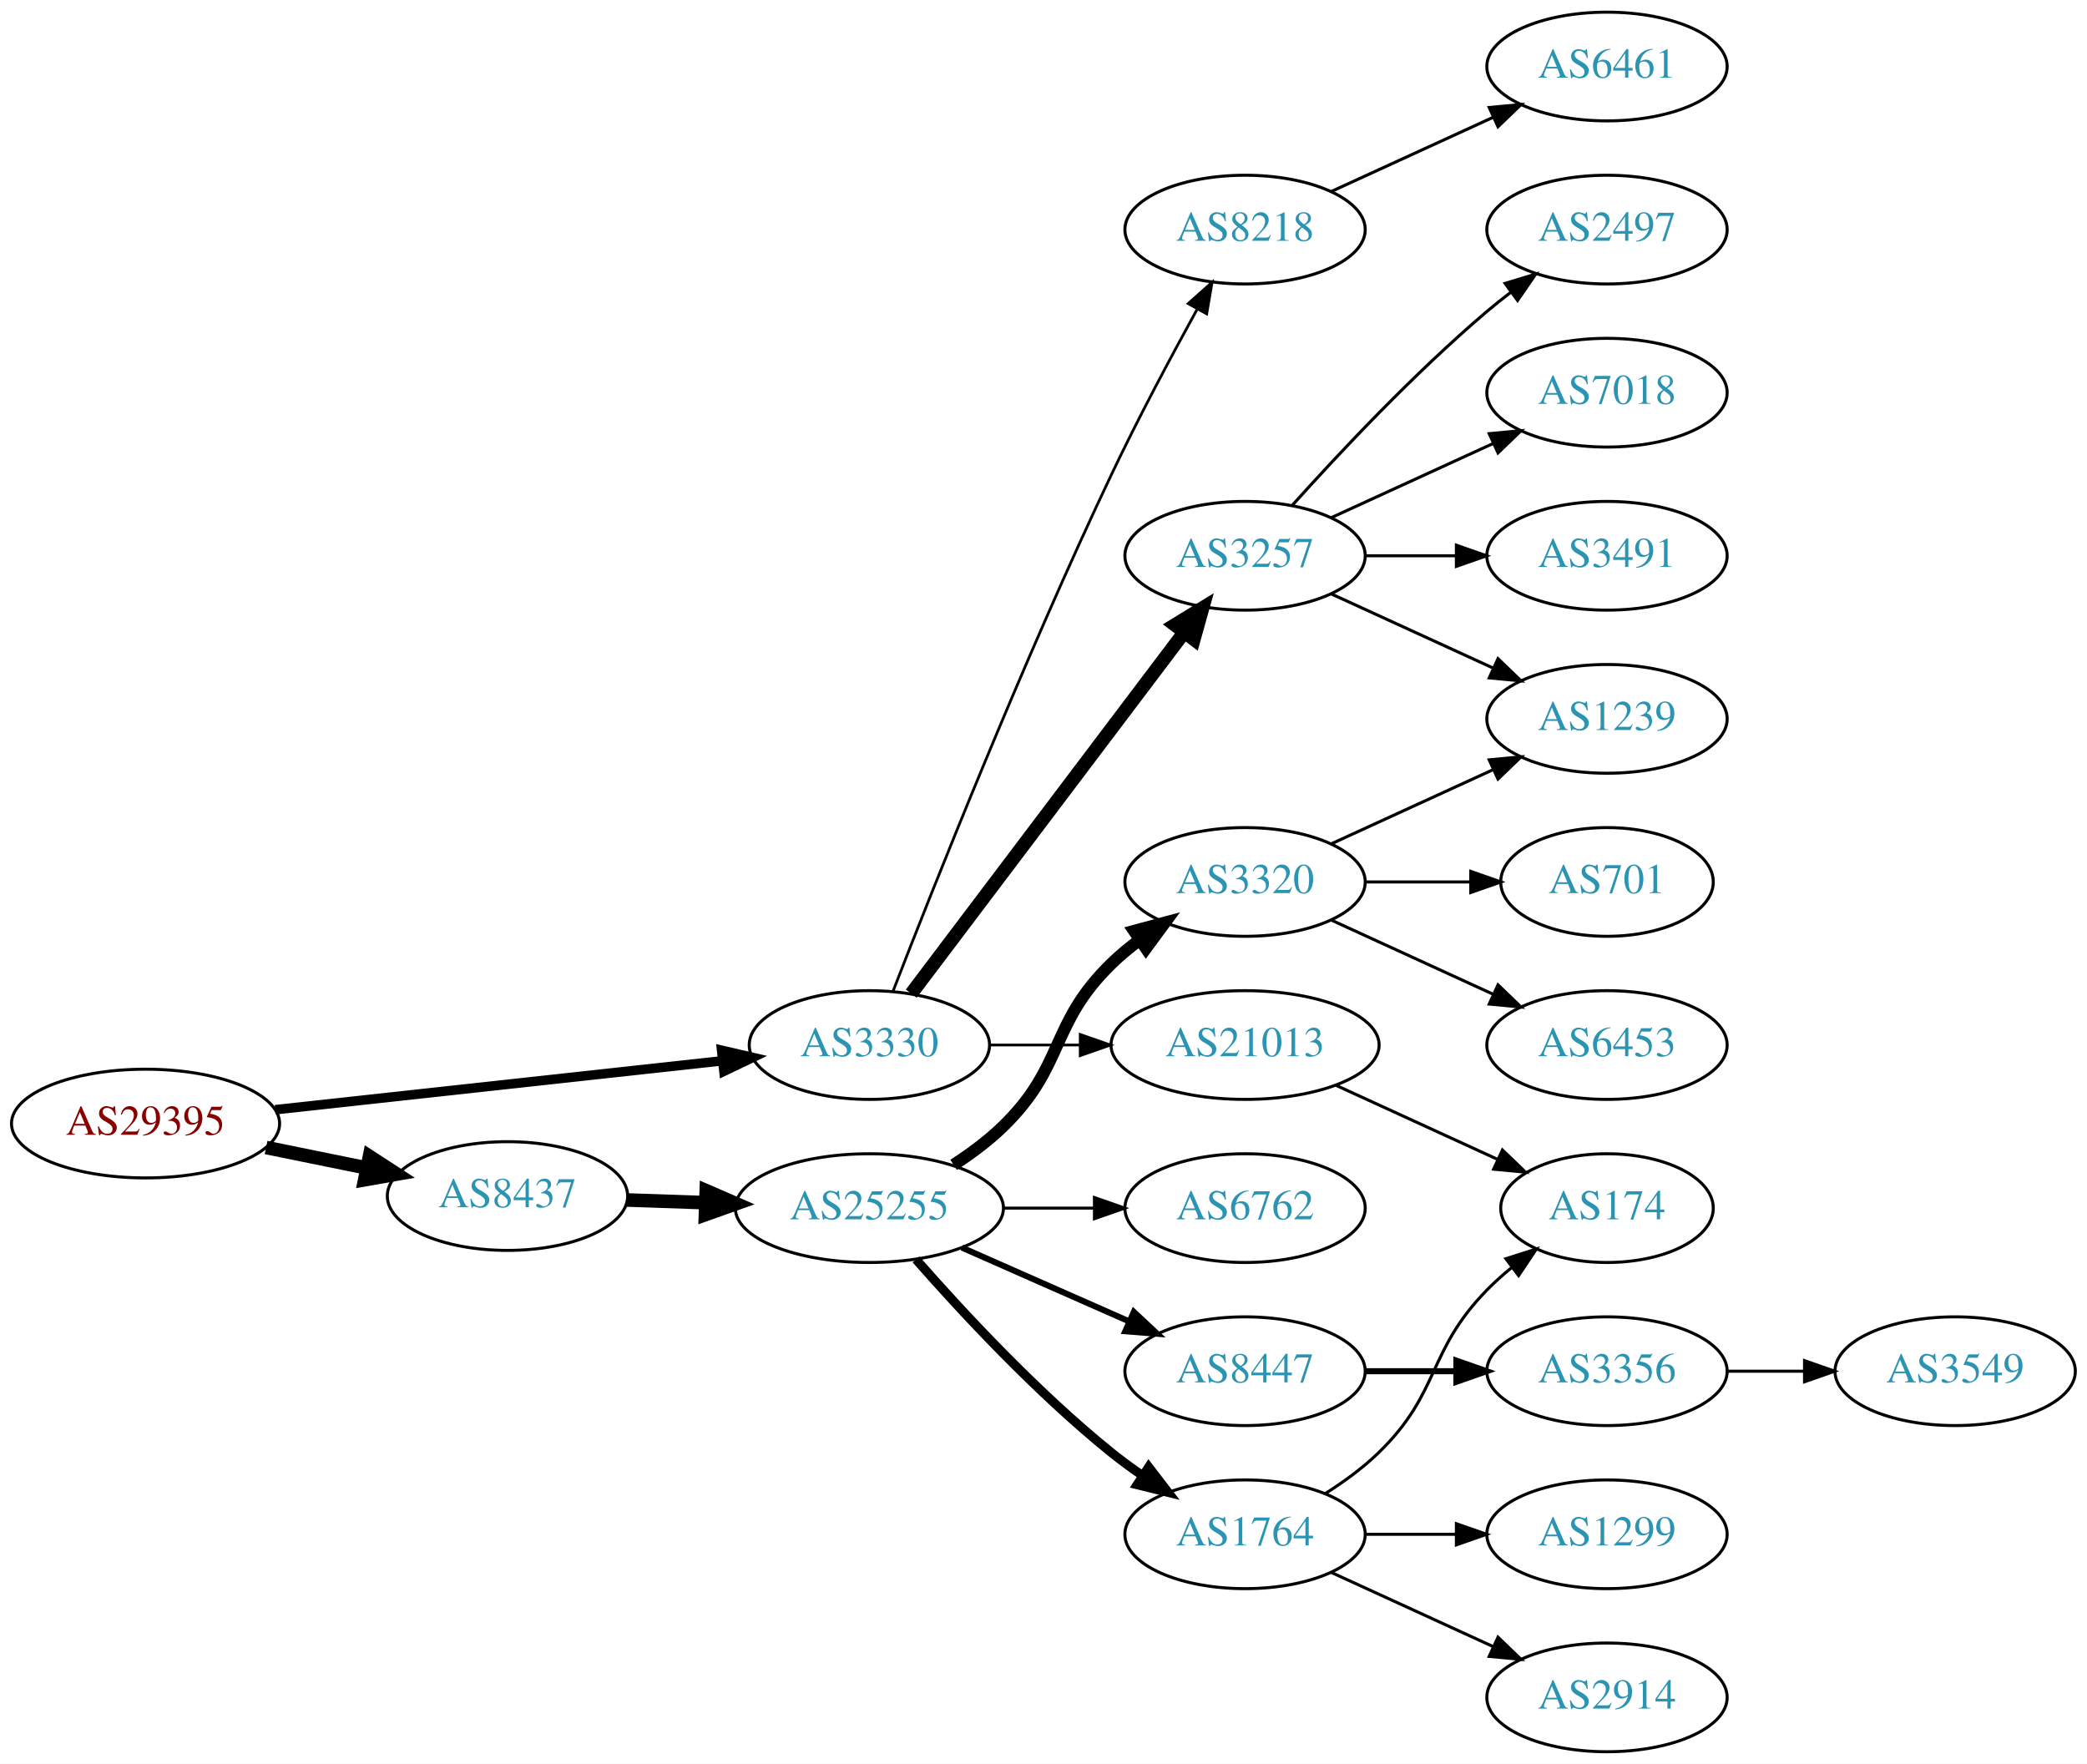
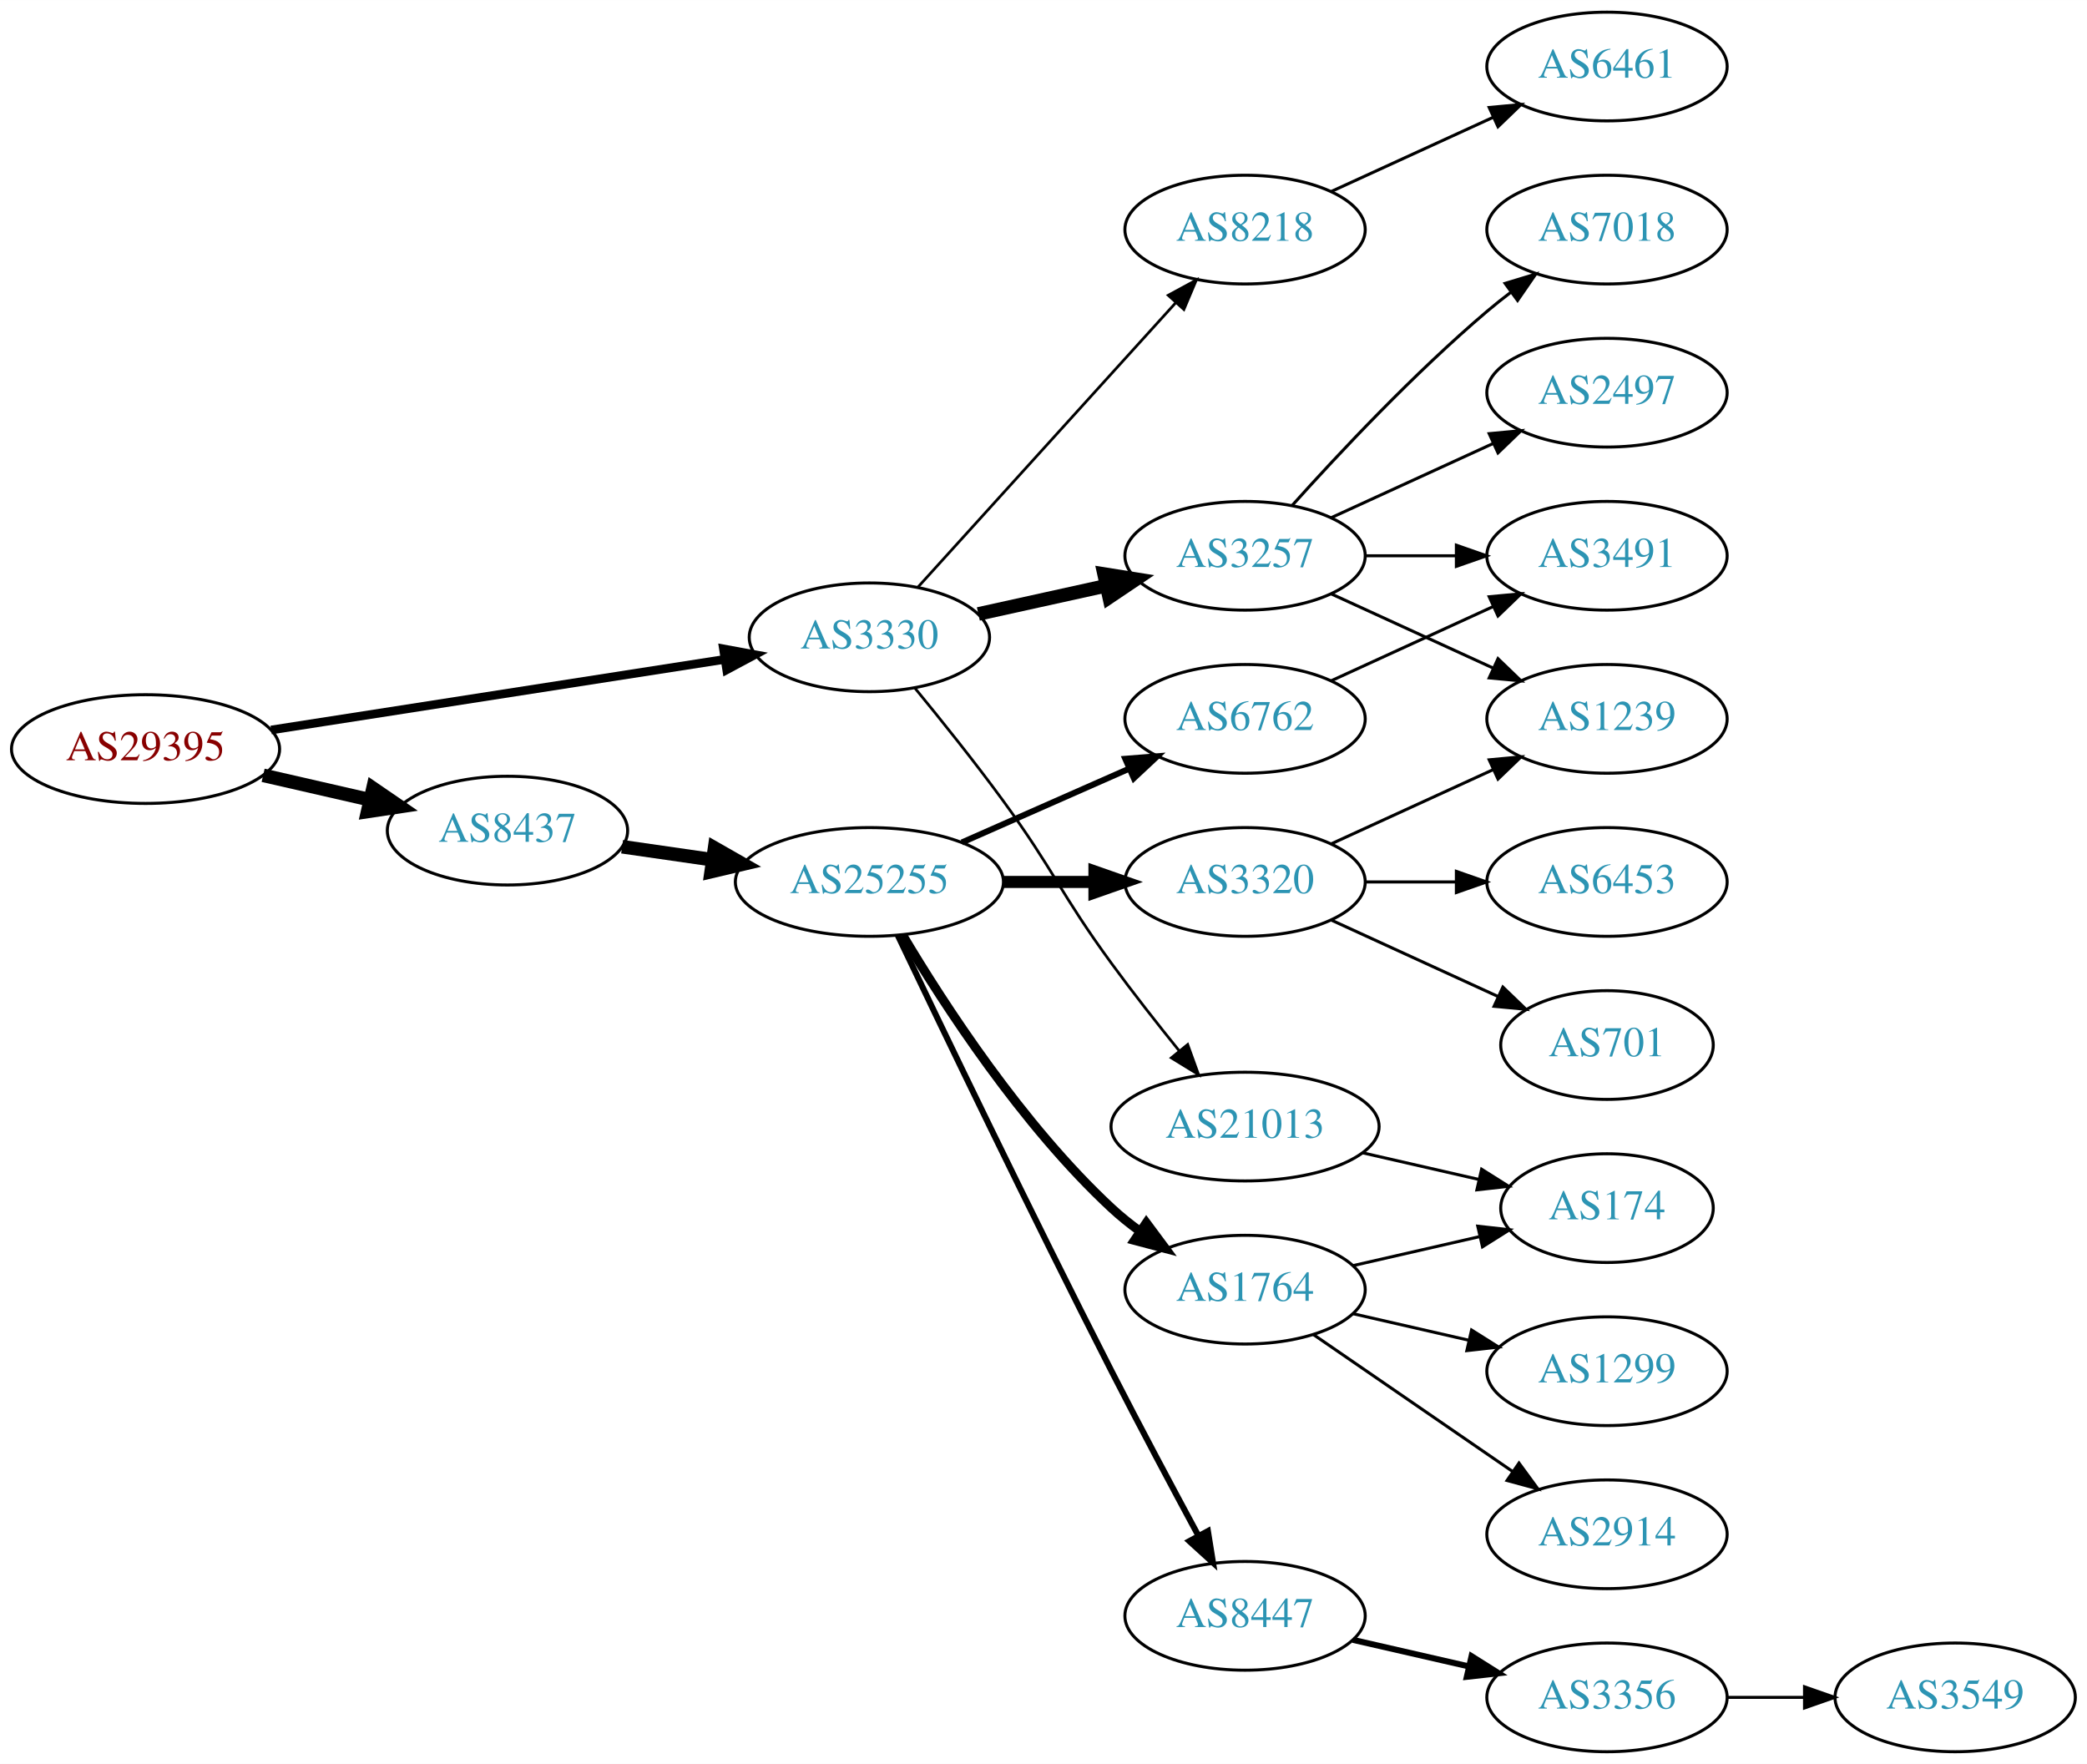
<svg xmlns="http://www.w3.org/2000/svg" xmlns:xlink="http://www.w3.org/1999/xlink" width="691pt" height="584pt" viewBox="0.00 0.00 691.06 584.00">
  <g id="graph0" class="graph" transform="scale(1 1) rotate(0) translate(4 580)">
    <polygon fill="white" stroke="none" points="-4,4 -4,-580 687.055,-580 687.055,4 -4,4" />
    <g id="node1" class="node">
      <g id="a_node1">
        <a xlink:href="/asn/29395" xlink:title="AS29395 ~ Webquake eBusiness Consulting GmbH [AT]">
-           <ellipse fill="#ffffff" stroke="black" cx="44.196" cy="-208" rx="44.393" ry="18" />
-           <text text-anchor="middle" x="44.196" y="-204.3" font-family="Times,serif" font-size="14.00" fill="#880000">AS29395</text>
+           <ellipse fill="#ffffff" stroke="black" cx="44.196" cy="-332" rx="44.393" ry="18" />
+           <text text-anchor="middle" x="44.196" y="-328.3" font-family="Times,serif" font-size="14.00" fill="#880000">AS29395</text>
        </a>
      </g>
    </g>
    <g id="node2" class="node">
      <g id="a_node2">
        <a xlink:href="/asn/3330" xlink:title="AS3330 ~ Vienna, Austria [AT]">
-           <ellipse fill="#ffffff" stroke="black" cx="283.881" cy="-234" rx="39.794" ry="18" />
-           <text text-anchor="middle" x="283.881" y="-230.3" font-family="Times,serif" font-size="14.00" fill="#2c94b3">AS3330</text>
+           <ellipse fill="#ffffff" stroke="black" cx="283.881" cy="-369" rx="39.794" ry="18" />
+           <text text-anchor="middle" x="283.881" y="-365.3" font-family="Times,serif" font-size="14.00" fill="#2c94b3">AS3330</text>
        </a>
      </g>
    </g>
    <g id="edge1" class="edge">
-       <path fill="none" stroke="black" stroke-width="3.15" d="M87.142,-212.588C128.598,-217.123 191.93,-224.051 235.256,-228.79" />
-       <polygon fill="black" stroke="black" stroke-width="3.15" points="234.947,-232.277 245.268,-229.886 235.708,-225.319 234.947,-232.277" />
+       <path fill="none" stroke="black" stroke-width="2.864" d="M85.785,-338.318C127.397,-344.796 192.051,-354.861 235.863,-361.681" />
+       <polygon fill="black" stroke="black" stroke-width="2.864" points="235.556,-365.175 245.976,-363.255 236.633,-358.258 235.556,-365.175" />
    </g>
    <g id="node3" class="node">
      <g id="a_node3">
        <a xlink:href="/asn/8437" xlink:title="AS8437 ~ Hutchison Drei Austria GmbH [AT]">
-           <ellipse fill="#ffffff" stroke="black" cx="164.039" cy="-184" rx="39.794" ry="18" />
-           <text text-anchor="middle" x="164.039" y="-180.3" font-family="Times,serif" font-size="14.00" fill="#2c94b3">AS8437</text>
+           <ellipse fill="#ffffff" stroke="black" cx="164.039" cy="-305" rx="39.794" ry="18" />
+           <text text-anchor="middle" x="164.039" y="-301.3" font-family="Times,serif" font-size="14.00" fill="#2c94b3">AS8437</text>
        </a>
      </g>
    </g>
    <g id="edge2" class="edge">
-       <path fill="none" stroke="black" stroke-width="4.5" d="M84.109,-200.075C94.785,-197.901 106.456,-195.524 117.47,-193.281" />
-       <polygon fill="black" stroke="black" stroke-width="4.5" points="118.339,-197.122 127.352,-191.268 116.768,-189.405 118.339,-197.122" />
+       <path fill="none" stroke="black" stroke-width="4.5" d="M83.131,-323.308C94.371,-320.733 106.784,-317.889 118.407,-315.226" />
+       <polygon fill="black" stroke="black" stroke-width="4.5" points="119.501,-319.015 128.369,-312.943 117.742,-311.339 119.501,-319.015" />
    </g>
    <g id="node4" class="node">
      <g id="a_node4">
+         <a xlink:href="/asn/21013" xlink:title="AS21013 ~ Wels, AT [AT]">
+           <ellipse fill="#ffffff" stroke="black" cx="408.273" cy="-207" rx="44.393" ry="18" />
+           <text text-anchor="middle" x="408.273" y="-203.3" font-family="Times,serif" font-size="14.00" fill="#2c94b3">AS21013</text>
+         </a>
+       </g>
+     </g>
+     <g id="edge3" class="edge">
+       <path fill="none" stroke="black" stroke-width="0.9" d="M298.884,-352.269C307.532,-341.75 318.724,-327.792 328.077,-315 345.102,-291.716 347.052,-284.284 364.077,-261 371.13,-251.354 379.228,-241.046 386.493,-232.049" />
+       <polygon fill="black" stroke="black" stroke-width="0.9" points="389.275,-234.175 392.876,-224.211 383.847,-229.755 389.275,-234.175" />
+     </g>
+     <g id="node5" class="node">
+       <g id="a_node5">
        <a xlink:href="/asn/3257" xlink:title="AS3257 ~ GTT [DE]">
          <ellipse fill="#ffffff" stroke="black" cx="408.273" cy="-396" rx="39.794" ry="18" />
          <text text-anchor="middle" x="408.273" y="-392.3" font-family="Times,serif" font-size="14.00" fill="#2c94b3">AS3257</text>
        </a>
      </g>
    </g>
-     <g id="edge3" class="edge">
-       <path fill="none" stroke="black" stroke-width="4.5" d="M297.748,-251.031C319.27,-279.517 362.687,-336.985 387.912,-370.374" />
-       <polygon fill="black" stroke="black" stroke-width="4.5" points="385.041,-373.105 394.211,-378.71 391.324,-368.357 385.041,-373.105" />
-     </g>
-     <g id="node5" class="node">
-       <g id="a_node5">
+     <g id="edge4" class="edge">
+       <path fill="none" stroke="black" stroke-width="4.5" d="M319.954,-376.737C333.141,-379.646 348.321,-382.995 362.287,-386.076" />
+       <polygon fill="black" stroke="black" stroke-width="4.5" points="361.582,-389.953 372.196,-388.262 363.279,-382.262 361.582,-389.953" />
+     </g>
+     <g id="node6" class="node">
+       <g id="a_node6">
        <a xlink:href="/asn/8218" xlink:title="AS8218 ~ legacy Neotelecoms [FR]">
          <ellipse fill="#ffffff" stroke="black" cx="408.273" cy="-504" rx="39.794" ry="18" />
          <text text-anchor="middle" x="408.273" y="-500.3" font-family="Times,serif" font-size="14.00" fill="#2c94b3">AS8218</text>
        </a>
      </g>
    </g>
-     <g id="edge4" class="edge">
-       <path fill="none" stroke="black" stroke-width="0.9" d="M291.659,-251.698C304.723,-285.443 334.699,-361.136 364.077,-423 372.853,-441.479 383.688,-461.791 392.311,-477.452" />
-       <polygon fill="black" stroke="black" stroke-width="0.9" points="389.444,-479.498 397.356,-486.544 395.565,-476.102 389.444,-479.498" />
-     </g>
-     <g id="node6" class="node">
-       <g id="a_node6">
-         <a xlink:href="/asn/21013" xlink:title="AS21013 ~ Wels, AT [AT]">
-           <ellipse fill="#ffffff" stroke="black" cx="408.273" cy="-234" rx="44.393" ry="18" />
-           <text text-anchor="middle" x="408.273" y="-230.3" font-family="Times,serif" font-size="14.00" fill="#2c94b3">AS21013</text>
-         </a>
-       </g>
-     </g>
    <g id="edge5" class="edge">
-       <path fill="none" stroke="black" stroke-width="0.9" d="M323.607,-234C333.067,-234 343.359,-234 353.385,-234" />
-       <polygon fill="black" stroke="black" stroke-width="0.9" points="353.692,-237.5 363.692,-234 353.692,-230.5 353.692,-237.5" />
+       <path fill="none" stroke="black" stroke-width="0.9" d="M299.889,-385.554C321.269,-409.136 360.631,-452.553 385.299,-479.762" />
+       <polygon fill="black" stroke="black" stroke-width="0.9" points="382.833,-482.253 392.143,-487.311 388.019,-477.552 382.833,-482.253" />
    </g>
    <g id="node13" class="node">
      <g id="a_node13">
        <a xlink:href="/asn/25255" xlink:title="AS25255 ~ ==&gt; TELE2 AUSTRIA &lt;== [AT]">
-           <ellipse fill="#ffffff" stroke="black" cx="283.881" cy="-180" rx="44.393" ry="18" />
-           <text text-anchor="middle" x="283.881" y="-176.3" font-family="Times,serif" font-size="14.00" fill="#2c94b3">AS25255</text>
+           <ellipse fill="#ffffff" stroke="black" cx="283.881" cy="-288" rx="44.393" ry="18" />
+           <text text-anchor="middle" x="283.881" y="-284.3" font-family="Times,serif" font-size="14.00" fill="#2c94b3">AS25255</text>
        </a>
      </g>
    </g>
    <g id="edge12" class="edge">
-       <path fill="none" stroke="black" stroke-width="4.5" d="M203.625,-182.69C211.923,-182.409 220.835,-182.106 229.58,-181.809" />
-       <polygon fill="black" stroke="black" stroke-width="4.5" points="229.862,-185.74 239.722,-181.465 229.594,-177.869 229.862,-185.74" />
+       <path fill="none" stroke="black" stroke-width="4.5" d="M202.001,-299.668C211.519,-298.295 221.928,-296.793 232.016,-295.338" />
+       <polygon fill="black" stroke="black" stroke-width="4.5" points="232.617,-299.229 241.952,-293.904 231.493,-291.435 232.617,-299.229" />
+     </g>
+     <g id="node7" class="node">
+       <g id="a_node7">
+         <a xlink:href="/asn/174" xlink:title="AS174 ~ Cogent Communications [US]">
+           <ellipse fill="#ffffff" stroke="black" cx="528.116" cy="-180" rx="35.194" ry="18" />
+           <text text-anchor="middle" x="528.116" y="-176.3" font-family="Times,serif" font-size="14.00" fill="#2c94b3">AS174</text>
+         </a>
+       </g>
+     </g>
+     <g id="edge6" class="edge">
+       <path fill="none" stroke="black" d="M447.208,-198.308C459.525,-195.486 473.25,-192.342 485.801,-189.466" />
+       <polygon fill="black" stroke="black" points="486.6,-192.874 495.565,-187.229 485.036,-186.051 486.6,-192.874" />
    </g>
    <g id="node8" class="node">
      <g id="a_node8">
        <a xlink:href="/asn/7018" xlink:title="AS7018 ~ AT&amp;T Services, Inc. [US]">
-           <ellipse fill="#ffffff" stroke="black" cx="528.116" cy="-450" rx="39.794" ry="18" />
-           <text text-anchor="middle" x="528.116" y="-446.3" font-family="Times,serif" font-size="14.00" fill="#2c94b3">AS7018</text>
+           <ellipse fill="#ffffff" stroke="black" cx="528.116" cy="-504" rx="39.794" ry="18" />
+           <text text-anchor="middle" x="528.116" y="-500.3" font-family="Times,serif" font-size="14.00" fill="#2c94b3">AS7018</text>
        </a>
      </g>
    </g>
    <g id="edge7" class="edge">
-       <path fill="none" stroke="black" d="M436.902,-408.661C452.859,-415.973 473.13,-425.261 490.412,-433.181" />
-       <polygon fill="black" stroke="black" points="489.111,-436.435 499.66,-437.419 492.027,-430.071 489.111,-436.435" />
+       <path fill="none" stroke="black" d="M423.919,-412.725C439.22,-429.765 464.317,-456.523 488.469,-477 490.967,-479.117 493.627,-481.232 496.338,-483.293" />
+       <polygon fill="black" stroke="black" points="494.375,-486.194 504.515,-489.266 498.505,-480.541 494.375,-486.194" />
    </g>
    <g id="node9" class="node">
      <g id="a_node9">
        <a xlink:href="/asn/3491" xlink:title="AS3491 ~ PCCW Global, Inc. [US]">
          <ellipse fill="#ffffff" stroke="black" cx="528.116" cy="-396" rx="39.794" ry="18" />
          <text text-anchor="middle" x="528.116" y="-392.3" font-family="Times,serif" font-size="14.00" fill="#2c94b3">AS3491</text>
        </a>
      </g>
    </g>
    <g id="edge8" class="edge">
      <path fill="none" stroke="black" d="M448.186,-396C457.739,-396 468.089,-396 478.052,-396" />
      <polygon fill="black" stroke="black" points="478.244,-399.5 488.244,-396 478.244,-392.5 478.244,-399.5" />
    </g>
    <g id="node10" class="node">
      <g id="a_node10">
        <a xlink:href="/asn/1239" xlink:title="AS1239 ~ Sprint [US]">
          <ellipse fill="#ffffff" stroke="black" cx="528.116" cy="-342" rx="39.794" ry="18" />
          <text text-anchor="middle" x="528.116" y="-338.3" font-family="Times,serif" font-size="14.00" fill="#2c94b3">AS1239</text>
        </a>
      </g>
    </g>
    <g id="edge9" class="edge">
      <path fill="none" stroke="black" d="M436.902,-383.339C452.859,-376.027 473.13,-366.739 490.412,-358.819" />
      <polygon fill="black" stroke="black" points="492.027,-361.929 499.66,-354.581 489.111,-355.565 492.027,-361.929" />
    </g>
    <g id="node11" class="node">
      <g id="a_node11">
        <a xlink:href="/asn/2497" xlink:title="AS2497 ~ Internet Initiative Japan Inc. [JP]">
-           <ellipse fill="#ffffff" stroke="black" cx="528.116" cy="-504" rx="39.794" ry="18" />
-           <text text-anchor="middle" x="528.116" y="-500.3" font-family="Times,serif" font-size="14.00" fill="#2c94b3">AS2497</text>
+           <ellipse fill="#ffffff" stroke="black" cx="528.116" cy="-450" rx="39.794" ry="18" />
+           <text text-anchor="middle" x="528.116" y="-446.3" font-family="Times,serif" font-size="14.00" fill="#2c94b3">AS2497</text>
        </a>
      </g>
    </g>
    <g id="edge10" class="edge">
-       <path fill="none" stroke="black" d="M423.919,-412.725C439.22,-429.765 464.317,-456.523 488.469,-477 490.967,-479.117 493.627,-481.232 496.338,-483.293" />
-       <polygon fill="black" stroke="black" points="494.375,-486.194 504.515,-489.266 498.505,-480.541 494.375,-486.194" />
-     </g>
-     <g id="node7" class="node">
-       <g id="a_node7">
+       <path fill="none" stroke="black" d="M436.902,-408.661C452.859,-415.973 473.13,-425.261 490.412,-433.181" />
+       <polygon fill="black" stroke="black" points="489.111,-436.435 499.66,-437.419 492.027,-430.071 489.111,-436.435" />
+     </g>
+     <g id="node12" class="node">
+       <g id="a_node12">
        <a xlink:href="/asn/6461" xlink:title="AS6461 ~ Zayo Bandwidth [US]">
          <ellipse fill="#ffffff" stroke="black" cx="528.116" cy="-558" rx="39.794" ry="18" />
          <text text-anchor="middle" x="528.116" y="-554.3" font-family="Times,serif" font-size="14.00" fill="#2c94b3">AS6461</text>
        </a>
      </g>
    </g>
-     <g id="edge6" class="edge">
+     <g id="edge11" class="edge">
      <path fill="none" stroke="black" d="M436.902,-516.661C452.859,-523.973 473.13,-533.261 490.412,-541.181" />
      <polygon fill="black" stroke="black" points="489.111,-544.435 499.66,-545.419 492.027,-538.071 489.111,-544.435" />
    </g>
-     <g id="node12" class="node">
-       <g id="a_node12">
-         <a xlink:href="/asn/174" xlink:title="AS174 ~ Cogent Communications [US]">
-           <ellipse fill="#ffffff" stroke="black" cx="528.116" cy="-180" rx="35.194" ry="18" />
-           <text text-anchor="middle" x="528.116" y="-176.3" font-family="Times,serif" font-size="14.00" fill="#2c94b3">AS174</text>
-         </a>
-       </g>
-     </g>
-     <g id="edge11" class="edge">
-       <path fill="none" stroke="black" d="M438.403,-220.652C454.62,-213.22 474.923,-203.917 492.013,-196.086" />
-       <polygon fill="black" stroke="black" points="493.497,-199.256 501.13,-191.908 490.58,-192.892 493.497,-199.256" />
-     </g>
    <g id="node14" class="node">
      <g id="a_node14">
-         <a xlink:href="/asn/8447" xlink:title="AS8447 ~ A1 Telekom Austria AG [AT]">
-           <ellipse fill="#ffffff" stroke="black" cx="408.273" cy="-126" rx="39.794" ry="18" />
-           <text text-anchor="middle" x="408.273" y="-122.3" font-family="Times,serif" font-size="14.00" fill="#2c94b3">AS8447</text>
+         <a xlink:href="/asn/6762" xlink:title="AS6762 ~ TELECOM ITALIA SPARKLE S.p.A. [IT]">
+           <ellipse fill="#ffffff" stroke="black" cx="408.273" cy="-342" rx="39.794" ry="18" />
+           <text text-anchor="middle" x="408.273" y="-338.3" font-family="Times,serif" font-size="14.00" fill="#2c94b3">AS6762</text>
        </a>
      </g>
    </g>
    <g id="edge13" class="edge">
-       <path fill="none" stroke="black" stroke-width="2" d="M314.509,-166.928C331.103,-159.607 351.963,-150.403 369.696,-142.579" />
-       <polygon fill="black" stroke="black" stroke-width="2" points="371.443,-145.634 379.18,-138.395 368.618,-139.23 371.443,-145.634" />
+       <path fill="none" stroke="black" stroke-width="2" d="M314.509,-301.072C331.103,-308.393 351.963,-317.597 369.696,-325.421" />
+       <polygon fill="black" stroke="black" stroke-width="2" points="368.618,-328.77 379.18,-329.605 371.443,-322.366 368.618,-328.77" />
    </g>
    <g id="node15" class="node">
      <g id="a_node15">
        <a xlink:href="/asn/3320" xlink:title="AS3320 ~ DTAG [DE]">
          <ellipse fill="#ffffff" stroke="black" cx="408.273" cy="-288" rx="39.794" ry="18" />
          <text text-anchor="middle" x="408.273" y="-284.3" font-family="Times,serif" font-size="14.00" fill="#2c94b3">AS3320</text>
        </a>
      </g>
    </g>
    <g id="edge14" class="edge">
-       <path fill="none" stroke="black" stroke-width="4" d="M311.765,-194.329C317.489,-198.036 323.255,-202.318 328.077,-207 348.771,-227.094 343.384,-240.906 364.077,-261 366.922,-263.763 370.096,-266.386 373.396,-268.834" />
-       <polygon fill="black" stroke="black" stroke-width="4" points="371.513,-271.786 381.744,-274.538 375.462,-266.006 371.513,-271.786" />
+       <path fill="none" stroke="black" stroke-width="4" d="M328.377,-288C338.066,-288 348.403,-288 358.295,-288" />
+       <polygon fill="black" stroke="black" stroke-width="4" points="358.398,-291.5 368.398,-288 358.398,-284.5 358.398,-291.5" />
    </g>
    <g id="node16" class="node">
      <g id="a_node16">
        <a xlink:href="/asn/1764" xlink:title="AS1764 ~ NEXTLAYER-AS [AT]">
-           <ellipse fill="#ffffff" stroke="black" cx="408.273" cy="-72" rx="39.794" ry="18" />
-           <text text-anchor="middle" x="408.273" y="-68.3" font-family="Times,serif" font-size="14.00" fill="#2c94b3">AS1764</text>
+           <ellipse fill="#ffffff" stroke="black" cx="408.273" cy="-153" rx="39.794" ry="18" />
+           <text text-anchor="middle" x="408.273" y="-149.3" font-family="Times,serif" font-size="14.00" fill="#2c94b3">AS1764</text>
        </a>
      </g>
    </g>
    <g id="edge15" class="edge">
-       <path fill="none" stroke="black" stroke-width="3" d="M299.314,-163.017C314.445,-145.771 339.409,-118.852 364.077,-99 367.333,-96.38 370.858,-93.808 374.442,-91.354" />
-       <polygon fill="black" stroke="black" stroke-width="3" points="376.361,-94.281 382.815,-85.879 372.53,-88.423 376.361,-94.281" />
+       <path fill="none" stroke="black" stroke-width="3" d="M294.927,-270.329C308.498,-247.528 334.43,-207.528 364.077,-180 366.984,-177.301 370.197,-174.72 373.521,-172.297" />
+       <polygon fill="black" stroke="black" stroke-width="3" points="375.58,-175.13 381.899,-166.625 371.656,-169.333 375.58,-175.13" />
    </g>
    <g id="node17" class="node">
      <g id="a_node17">
-         <a xlink:href="/asn/6762" xlink:title="AS6762 ~ TELECOM ITALIA SPARKLE S.p.A. [IT]">
-           <ellipse fill="#ffffff" stroke="black" cx="408.273" cy="-180" rx="39.794" ry="18" />
-           <text text-anchor="middle" x="408.273" y="-176.3" font-family="Times,serif" font-size="14.00" fill="#2c94b3">AS6762</text>
+         <a xlink:href="/asn/8447" xlink:title="AS8447 ~ A1 Telekom Austria AG [AT]">
+           <ellipse fill="#ffffff" stroke="black" cx="408.273" cy="-45" rx="39.794" ry="18" />
+           <text text-anchor="middle" x="408.273" y="-41.3" font-family="Times,serif" font-size="14.00" fill="#2c94b3">AS8447</text>
        </a>
      </g>
    </g>
    <g id="edge16" class="edge">
-       <path fill="none" stroke="black" d="M328.377,-180C338.066,-180 348.403,-180 358.295,-180" />
-       <polygon fill="black" stroke="black" points="358.398,-183.5 368.398,-180 358.398,-176.5 358.398,-183.5" />
-     </g>
-     <g id="node18" class="node">
-       <g id="a_node18">
-         <a xlink:href="/asn/3356" xlink:title="AS3356 ~ Level 3 Parent, LLC [US]">
-           <ellipse fill="#ffffff" stroke="black" cx="528.116" cy="-126" rx="39.794" ry="18" />
-           <text text-anchor="middle" x="528.116" y="-122.3" font-family="Times,serif" font-size="14.00" fill="#2c94b3">AS3356</text>
-         </a>
-       </g>
+       <path fill="none" stroke="black" stroke-width="2" d="M293.235,-270.4C307.462,-240.544 337.444,-178.133 364.077,-126 373.384,-107.783 384.218,-87.47 392.707,-71.743" />
+       <polygon fill="black" stroke="black" stroke-width="2" points="395.972,-73.064 397.656,-62.603 389.817,-69.731 395.972,-73.064" />
    </g>
    <g id="edge17" class="edge">
-       <path fill="none" stroke="black" stroke-width="2" d="M448.186,-126C457.739,-126 468.089,-126 478.052,-126" />
-       <polygon fill="black" stroke="black" stroke-width="2" points="478.244,-129.5 488.244,-126 478.244,-122.5 478.244,-129.5" />
+       <path fill="none" stroke="black" d="M436.902,-354.661C452.859,-361.973 473.13,-371.261 490.412,-379.181" />
+       <polygon fill="black" stroke="black" points="489.111,-382.435 499.66,-383.419 492.027,-376.071 489.111,-382.435" />
    </g>
    <g id="edge20" class="edge">
      <path fill="none" stroke="black" d="M436.902,-300.661C452.859,-307.973 473.13,-317.261 490.412,-325.181" />
      <polygon fill="black" stroke="black" points="489.111,-328.435 499.66,-329.419 492.027,-322.071 489.111,-328.435" />
    </g>
+     <g id="node18" class="node">
+       <g id="a_node18">
+         <a xlink:href="/asn/701" xlink:title="AS701 ~ UUNET [US]">
+           <ellipse fill="#ffffff" stroke="black" cx="528.116" cy="-234" rx="35.194" ry="18" />
+           <text text-anchor="middle" x="528.116" y="-230.3" font-family="Times,serif" font-size="14.00" fill="#2c94b3">AS701</text>
+         </a>
+       </g>
+     </g>
+     <g id="edge18" class="edge">
+       <path fill="none" stroke="black" d="M436.902,-275.339C453.318,-267.817 474.3,-258.202 491.897,-250.139" />
+       <polygon fill="black" stroke="black" points="493.641,-253.189 501.274,-245.842 490.725,-246.826 493.641,-253.189" />
+     </g>
    <g id="node19" class="node">
      <g id="a_node19">
-         <a xlink:href="/asn/701" xlink:title="AS701 ~ UUNET [US]">
-           <ellipse fill="#ffffff" stroke="black" cx="528.116" cy="-288" rx="35.194" ry="18" />
-           <text text-anchor="middle" x="528.116" y="-284.3" font-family="Times,serif" font-size="14.00" fill="#2c94b3">AS701</text>
-         </a>
-       </g>
-     </g>
-     <g id="edge18" class="edge">
-       <path fill="none" stroke="black" d="M448.186,-288C459.273,-288 471.432,-288 482.815,-288" />
-       <polygon fill="black" stroke="black" points="482.996,-291.5 492.996,-288 482.996,-284.5 482.996,-291.5" />
+         <a xlink:href="/asn/6453" xlink:title="AS6453 ~ TATA COMMUNICATIONS (AMERICA) INC [US]">
+           <ellipse fill="#ffffff" stroke="black" cx="528.116" cy="-288" rx="39.794" ry="18" />
+           <text text-anchor="middle" x="528.116" y="-284.3" font-family="Times,serif" font-size="14.00" fill="#2c94b3">AS6453</text>
+         </a>
+       </g>
+     </g>
+     <g id="edge19" class="edge">
+       <path fill="none" stroke="black" d="M448.186,-288C457.739,-288 468.089,-288 478.052,-288" />
+       <polygon fill="black" stroke="black" points="478.244,-291.5 488.244,-288 478.244,-284.5 478.244,-291.5" />
+     </g>
+     <g id="edge22" class="edge">
+       <path fill="none" stroke="black" d="M443.993,-160.955C457.085,-163.955 472.107,-167.396 485.748,-170.522" />
+       <polygon fill="black" stroke="black" points="485.326,-174.016 495.855,-172.838 486.89,-167.193 485.326,-174.016" />
    </g>
    <g id="node20" class="node">
      <g id="a_node20">
-         <a xlink:href="/asn/6453" xlink:title="AS6453 ~ TATA COMMUNICATIONS (AMERICA) INC [US]">
-           <ellipse fill="#ffffff" stroke="black" cx="528.116" cy="-234" rx="39.794" ry="18" />
-           <text text-anchor="middle" x="528.116" y="-230.3" font-family="Times,serif" font-size="14.00" fill="#2c94b3">AS6453</text>
-         </a>
-       </g>
-     </g>
-     <g id="edge19" class="edge">
-       <path fill="none" stroke="black" d="M436.902,-275.339C452.859,-268.027 473.13,-258.739 490.412,-250.819" />
-       <polygon fill="black" stroke="black" points="492.027,-253.929 499.66,-246.581 489.111,-247.565 492.027,-253.929" />
+         <a xlink:href="/asn/2914" xlink:title="AS2914 ~ NTT America, Inc. [US]">
+           <ellipse fill="#ffffff" stroke="black" cx="528.116" cy="-72" rx="39.794" ry="18" />
+           <text text-anchor="middle" x="528.116" y="-68.3" font-family="Times,serif" font-size="14.00" fill="#2c94b3">AS2914</text>
+         </a>
+       </g>
    </g>
    <g id="edge21" class="edge">
-       <path fill="none" stroke="black" d="M434.802,-85.462C440.965,-89.362 447.267,-93.948 452.469,-99 473.163,-119.094 468.297,-132.383 488.469,-153 490.949,-155.534 493.695,-157.983 496.548,-160.304" />
-       <polygon fill="black" stroke="black" points="494.639,-163.248 504.733,-166.468 498.85,-157.657 494.639,-163.248" />
+       <path fill="none" stroke="black" d="M430.887,-138.143C449.376,-125.435 476.19,-107.005 496.819,-92.825" />
+       <polygon fill="black" stroke="black" points="498.981,-95.586 505.24,-87.037 495.016,-89.817 498.981,-95.586" />
    </g>
    <g id="node21" class="node">
      <g id="a_node21">
-         <a xlink:href="/asn/2914" xlink:title="AS2914 ~ NTT America, Inc. [US]">
-           <ellipse fill="#ffffff" stroke="black" cx="528.116" cy="-18" rx="39.794" ry="18" />
-           <text text-anchor="middle" x="528.116" y="-14.3" font-family="Times,serif" font-size="14.00" fill="#2c94b3">AS2914</text>
-         </a>
-       </g>
-     </g>
-     <g id="edge22" class="edge">
-       <path fill="none" stroke="black" d="M436.902,-59.339C452.859,-52.027 473.13,-42.739 490.412,-34.819" />
-       <polygon fill="black" stroke="black" points="492.027,-37.929 499.66,-30.581 489.111,-31.565 492.027,-37.929" />
+         <a xlink:href="/asn/1299" xlink:title="AS1299 ~ Telia Carrier [EU]">
+           <ellipse fill="#ffffff" stroke="black" cx="528.116" cy="-126" rx="39.794" ry="18" />
+           <text text-anchor="middle" x="528.116" y="-122.3" font-family="Times,serif" font-size="14.00" fill="#2c94b3">AS1299</text>
+         </a>
+       </g>
+     </g>
+     <g id="edge23" class="edge">
+       <path fill="none" stroke="black" d="M443.993,-145.045C455.993,-142.296 469.613,-139.175 482.306,-136.267" />
+       <polygon fill="black" stroke="black" points="483.272,-139.636 492.238,-133.991 481.708,-132.813 483.272,-139.636" />
    </g>
    <g id="node22" class="node">
      <g id="a_node22">
-         <a xlink:href="/asn/1299" xlink:title="AS1299 ~ Telia Carrier [EU]">
-           <ellipse fill="#ffffff" stroke="black" cx="528.116" cy="-72" rx="39.794" ry="18" />
-           <text text-anchor="middle" x="528.116" y="-68.3" font-family="Times,serif" font-size="14.00" fill="#2c94b3">AS1299</text>
-         </a>
-       </g>
-     </g>
-     <g id="edge23" class="edge">
-       <path fill="none" stroke="black" d="M448.186,-72C457.739,-72 468.089,-72 478.052,-72" />
-       <polygon fill="black" stroke="black" points="478.244,-75.5 488.244,-72 478.244,-68.5 478.244,-75.5" />
+         <a xlink:href="/asn/3356" xlink:title="AS3356 ~ Level 3 Parent, LLC [US]">
+           <ellipse fill="#ffffff" stroke="black" cx="528.116" cy="-18" rx="39.794" ry="18" />
+           <text text-anchor="middle" x="528.116" y="-14.3" font-family="Times,serif" font-size="14.00" fill="#2c94b3">AS3356</text>
+         </a>
+       </g>
+     </g>
+     <g id="edge24" class="edge">
+       <path fill="none" stroke="black" stroke-width="2" d="M443.993,-37.045C455.993,-34.296 469.613,-31.175 482.306,-28.267" />
+       <polygon fill="black" stroke="black" stroke-width="2" points="483.272,-31.636 492.238,-25.991 481.708,-24.813 483.272,-31.636" />
    </g>
    <g id="node23" class="node">
      <g id="a_node23">
        <a xlink:href="/asn/3549" xlink:title="AS3549 ~ Level 3 Parent, LLC [US]">
-           <ellipse fill="#ffffff" stroke="black" cx="643.409" cy="-126" rx="39.794" ry="18" />
-           <text text-anchor="middle" x="643.409" y="-122.3" font-family="Times,serif" font-size="14.00" fill="#2c94b3">AS3549</text>
-         </a>
-       </g>
-     </g>
-     <g id="edge24" class="edge">
-       <path fill="none" stroke="black" d="M567.788,-126C575.991,-126 584.755,-126 593.287,-126" />
-       <polygon fill="black" stroke="black" points="593.526,-129.5 603.526,-126 593.526,-122.5 593.526,-129.5" />
+           <ellipse fill="#ffffff" stroke="black" cx="643.409" cy="-18" rx="39.794" ry="18" />
+           <text text-anchor="middle" x="643.409" y="-14.3" font-family="Times,serif" font-size="14.00" fill="#2c94b3">AS3549</text>
+         </a>
+       </g>
+     </g>
+     <g id="edge25" class="edge">
+       <path fill="none" stroke="black" d="M567.788,-18C575.991,-18 584.755,-18 593.287,-18" />
+       <polygon fill="black" stroke="black" points="593.526,-21.5 603.526,-18 593.526,-14.5 593.526,-21.5" />
    </g>
  </g>
</svg>
